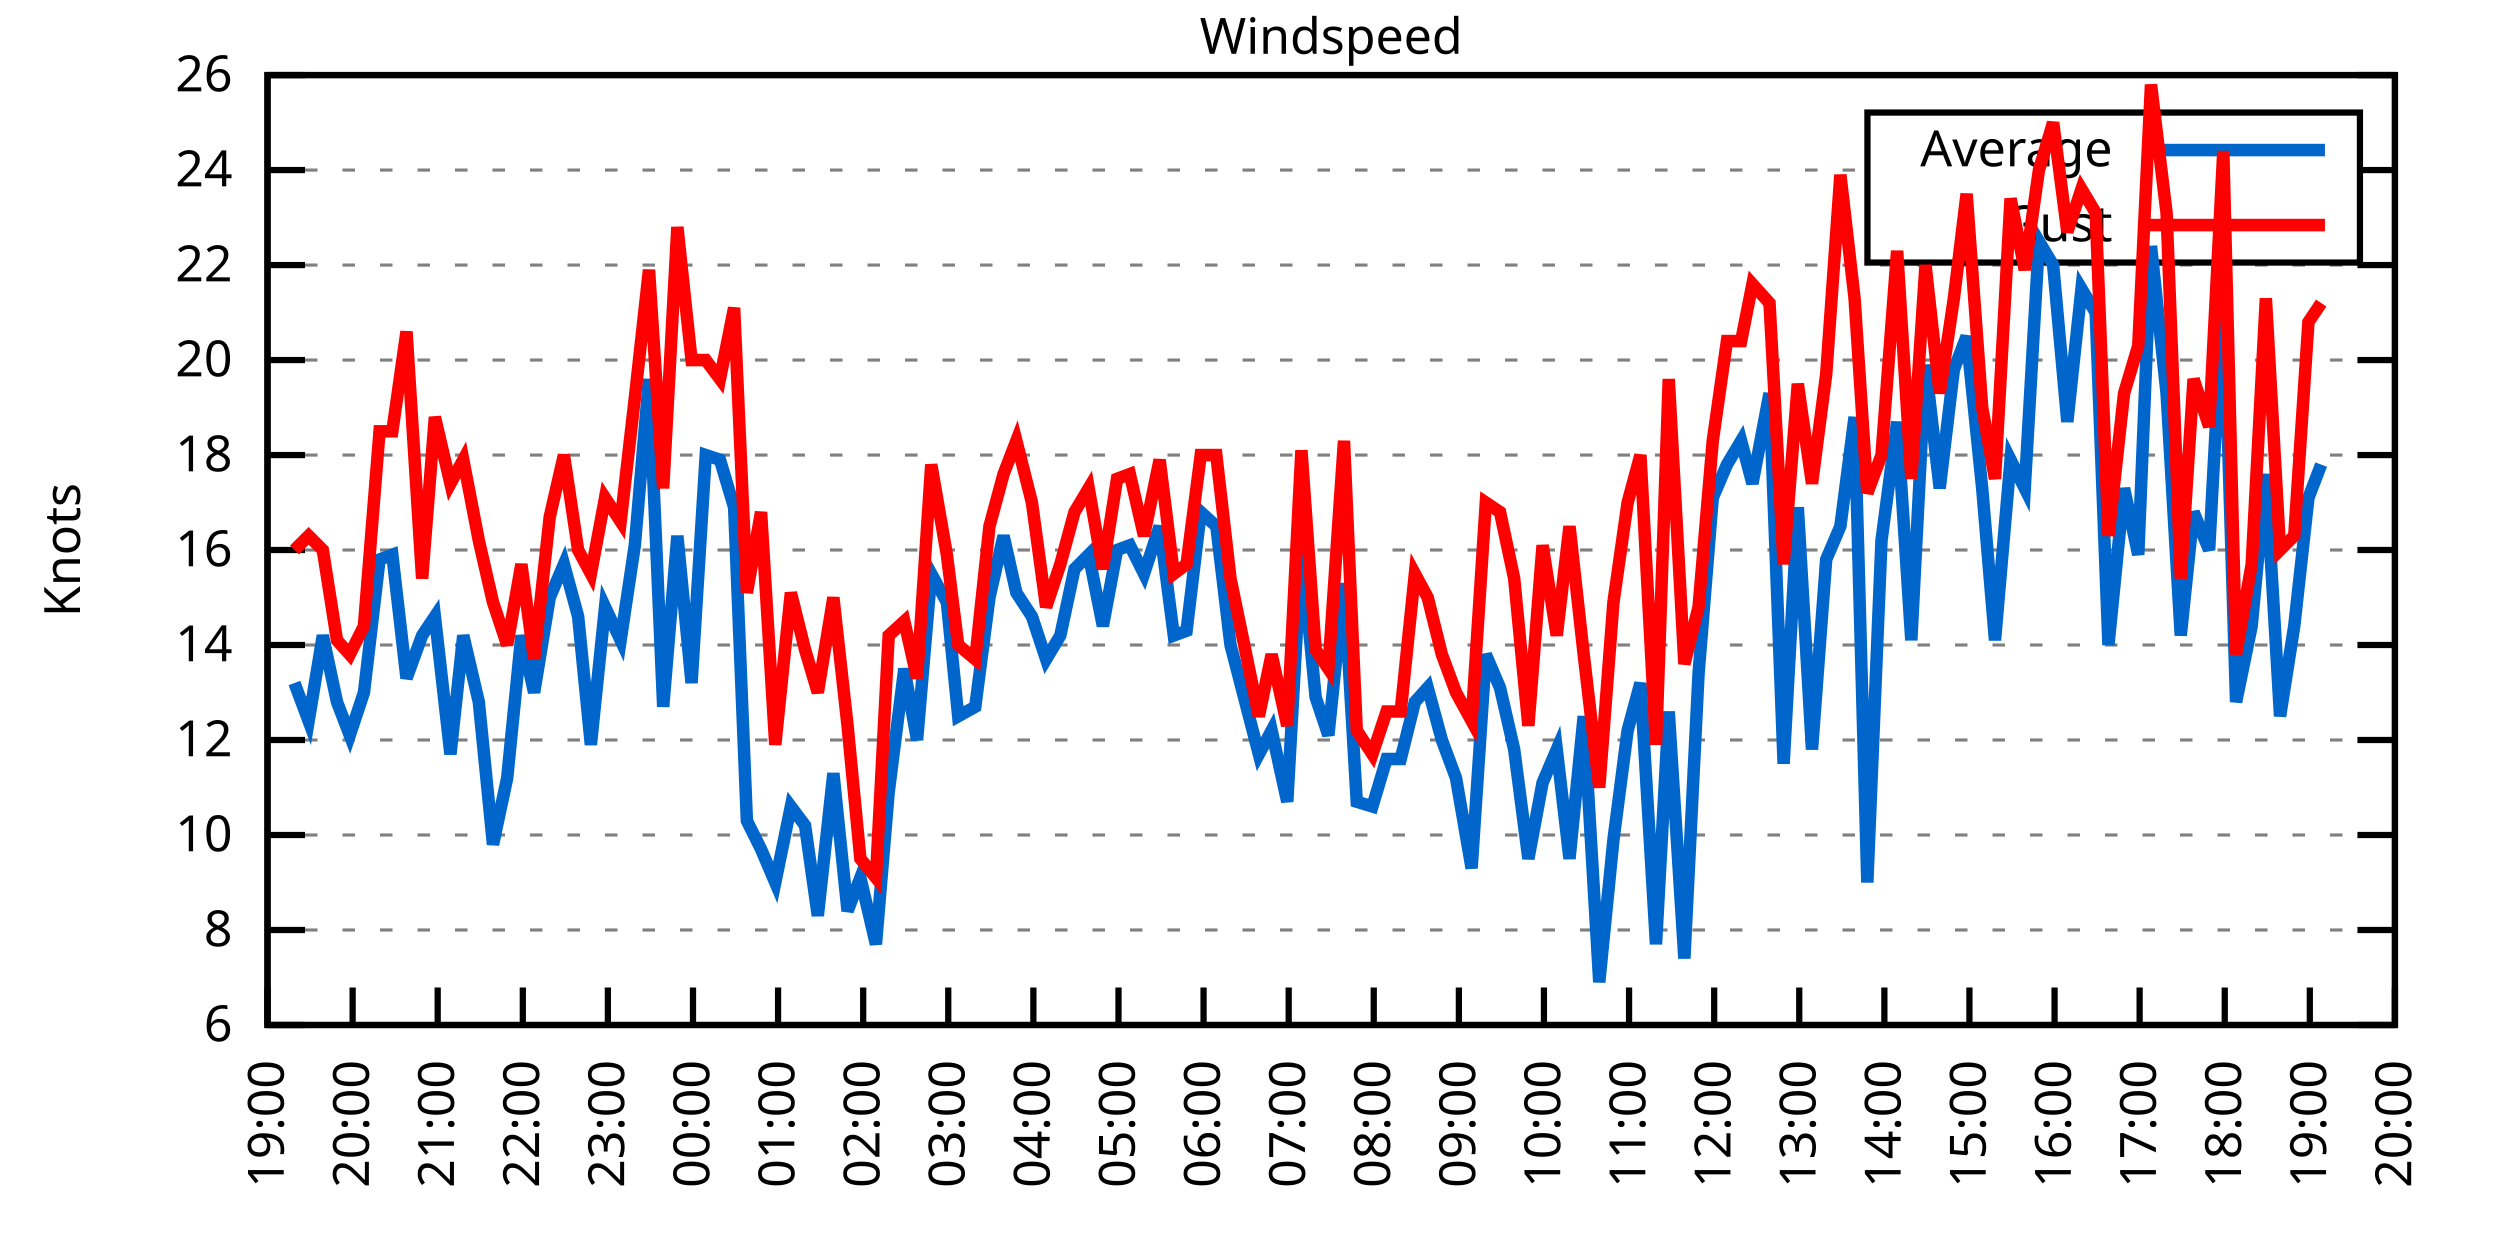
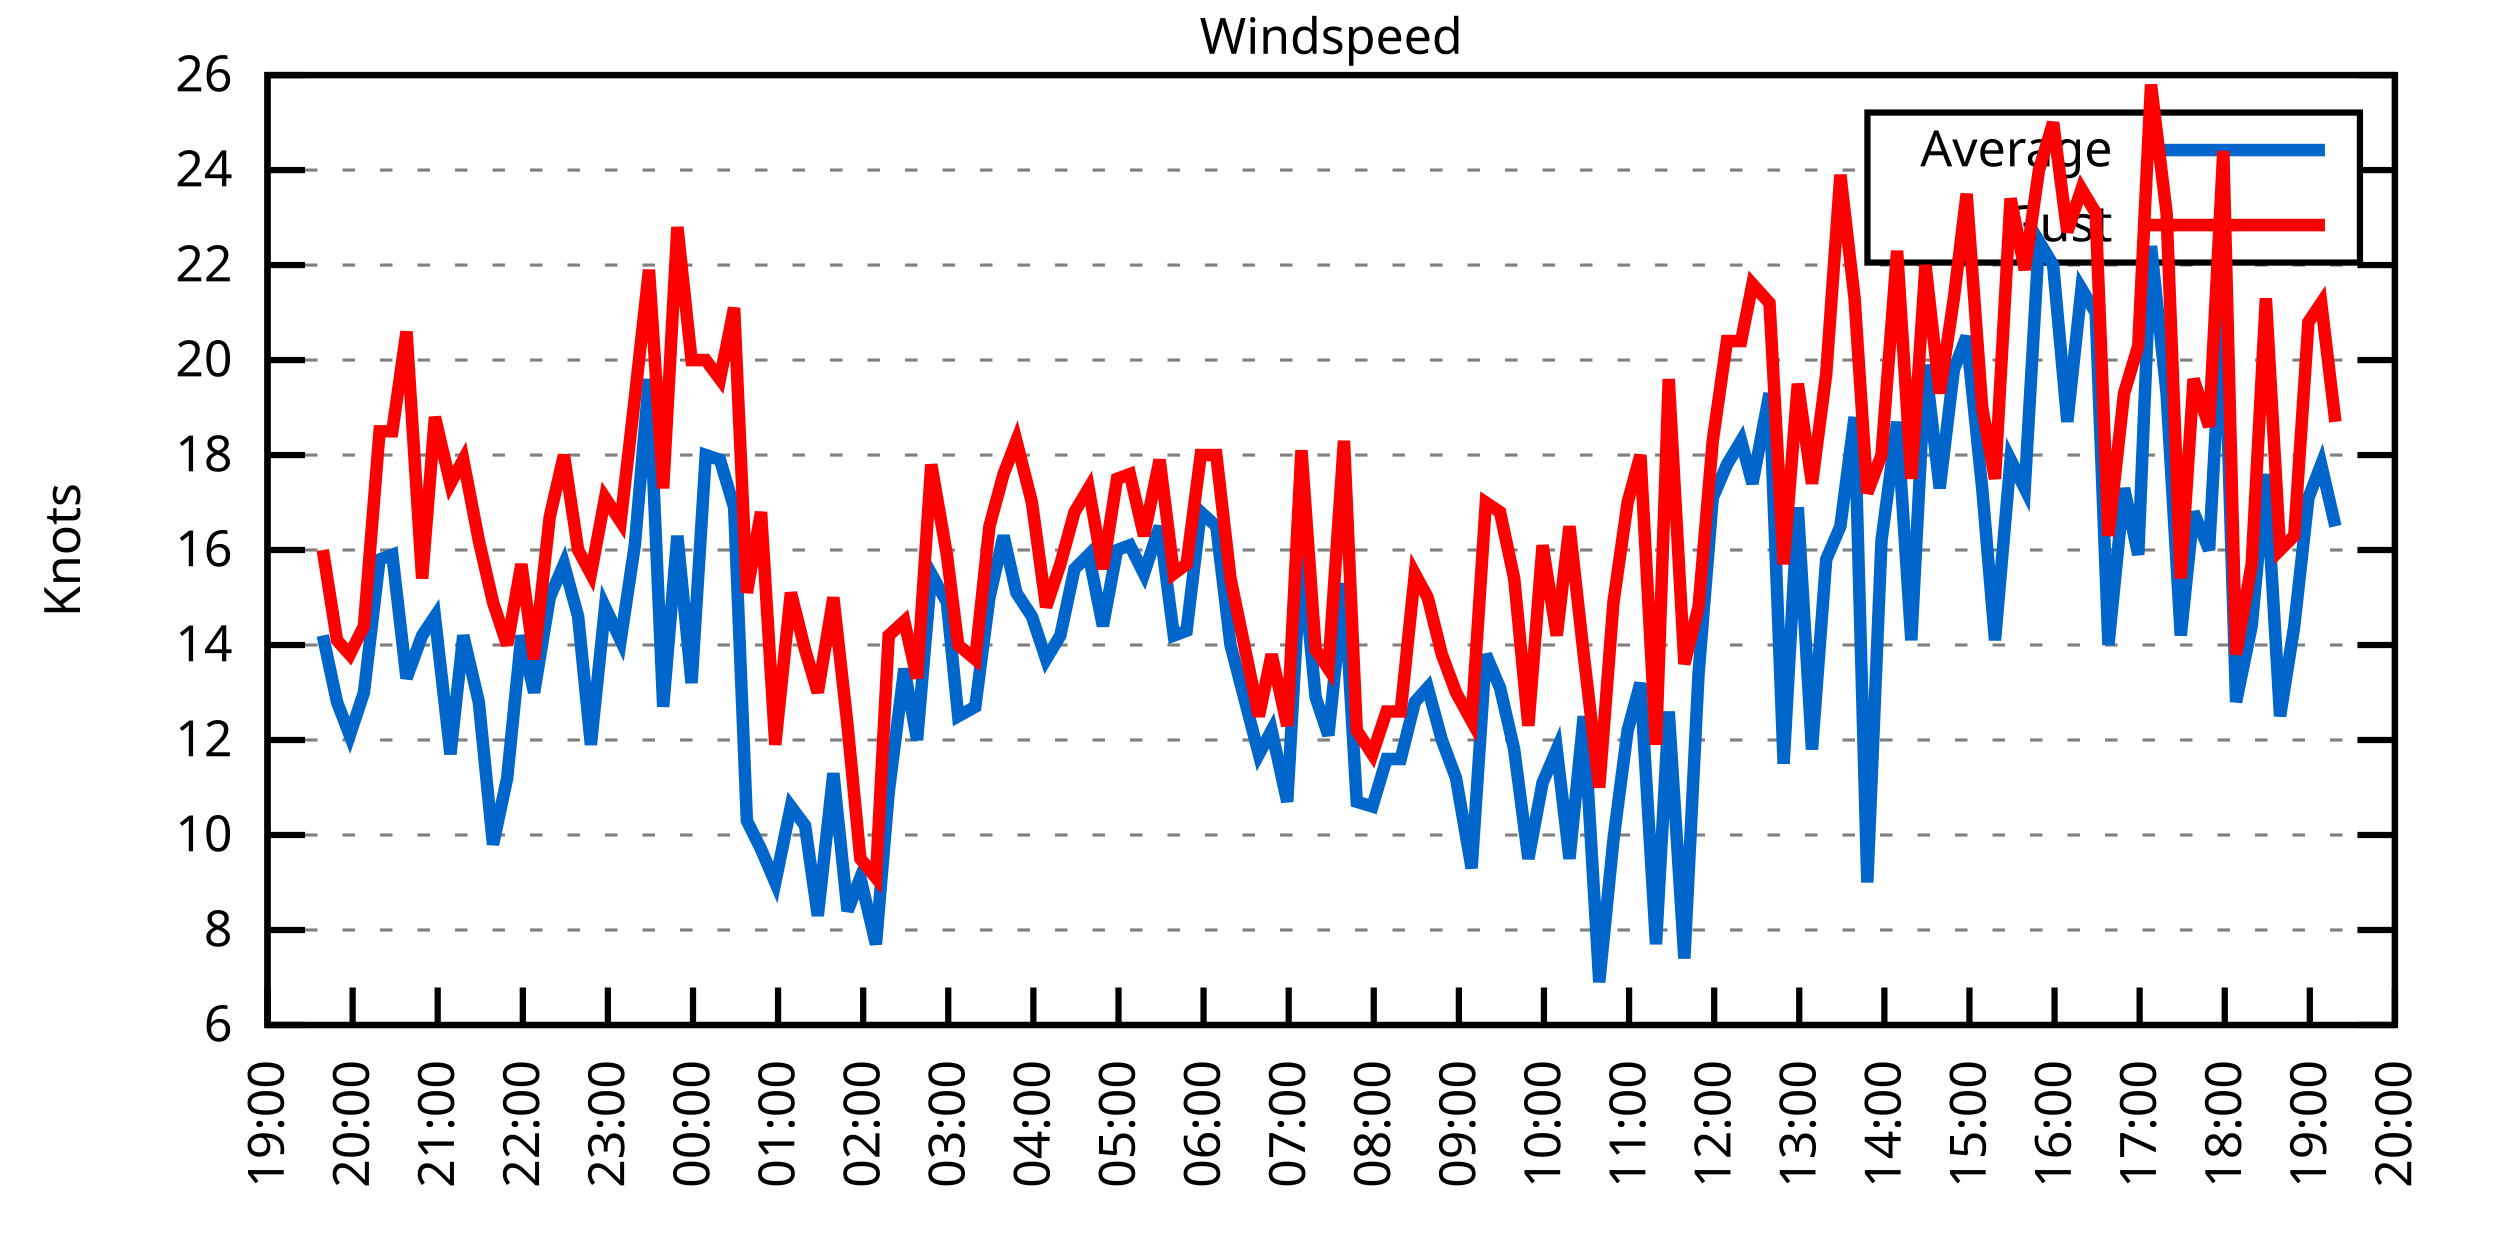
<svg xmlns="http://www.w3.org/2000/svg" xmlns:xlink="http://www.w3.org/1999/xlink" width="400" height="200" viewBox="0 0 400 200">
  <g id="gnuplot_canvas">
    <rect x="0" y="0" width="400" height="200" fill="none" />
    <defs>
      <circle id="gpDot" r="0.5" stroke-width="0.5" stroke="currentColor" />
      <path id="gpPt0" stroke-width="0.333" stroke="currentColor" d="M-1,0 h2 M0,-1 v2" />
      <path id="gpPt1" stroke-width="0.333" stroke="currentColor" d="M-1,-1 L1,1 M1,-1 L-1,1" />
      <path id="gpPt2" stroke-width="0.333" stroke="currentColor" d="M-1,0 L1,0 M0,-1 L0,1 M-1,-1 L1,1 M-1,1 L1,-1" />
      <rect id="gpPt3" stroke-width="0.333" stroke="currentColor" x="-1" y="-1" width="2" height="2" />
      <rect id="gpPt4" stroke-width="0.333" stroke="currentColor" fill="currentColor" x="-1" y="-1" width="2" height="2" />
      <circle id="gpPt5" stroke-width="0.333" stroke="currentColor" cx="0" cy="0" r="1" />
      <use xlink:href="#gpPt5" id="gpPt6" fill="currentColor" stroke="none" />
      <path id="gpPt7" stroke-width="0.333" stroke="currentColor" d="M0,-1.33 L-1.33,0.67 L1.33,0.67 z" />
      <use xlink:href="#gpPt7" id="gpPt8" fill="currentColor" stroke="none" />
      <use xlink:href="#gpPt7" id="gpPt9" stroke="currentColor" transform="rotate(180)" />
      <use xlink:href="#gpPt9" id="gpPt10" fill="currentColor" stroke="none" />
      <use xlink:href="#gpPt3" id="gpPt11" stroke="currentColor" transform="rotate(45)" />
      <use xlink:href="#gpPt11" id="gpPt12" fill="currentColor" stroke="none" />
      <path id="gpPt13" stroke-width="0.333" stroke="currentColor" d="M0,1.330 L1.265,0.411 L0.782,-1.067 L-0.782,-1.076 L-1.265,0.411 z" />
      <use xlink:href="#gpPt13" id="gpPt14" fill="currentColor" stroke="none" />
      <filter id="textbox" filterUnits="objectBoundingBox" x="0" y="0" height="1" width="1">
        <feFlood flood-color="white" flood-opacity="1" result="bgnd" />
        <feComposite in="SourceGraphic" in2="bgnd" operator="atop" />
      </filter>
      <filter id="greybox" filterUnits="objectBoundingBox" x="0" y="0" height="1" width="1">
        <feFlood flood-color="lightgrey" flood-opacity="1" result="grey" />
        <feComposite in="SourceGraphic" in2="grey" operator="atop" />
      </filter>
    </defs>
    <g fill="none" color="white" stroke="currentColor" stroke-width="1.00" stroke-linecap="butt" stroke-linejoin="miter">
</g>
    <g fill="none" color="black" stroke="currentColor" stroke-width="1.00" stroke-linecap="butt" stroke-linejoin="miter">
      <g stroke="none" shape-rendering="crispEdges">
        <polygon fill="rgb(255, 255, 255)" points="42.80,164.00 383.18,164.00 383.18,12.02 42.80,12.02 " />
      </g>
    </g>
    <g fill="none" color="black" stroke="currentColor" stroke-width="1.00" stroke-linecap="butt" stroke-linejoin="miter">
</g>
    <g fill="none" color="black" stroke="black" stroke-width="0.50" stroke-linecap="butt" stroke-linejoin="miter">
</g>
    <g fill="none" color="gray" stroke="currentColor" stroke-width="0.50" stroke-linecap="butt" stroke-linejoin="miter">
      <path stroke="gray" stroke-dasharray="2,4" class="gridline" d="M42.80,164.00 L383.19,164.00  " />
    </g>
    <g fill="none" color="gray" stroke="gray" stroke-width="1.00" stroke-linecap="butt" stroke-linejoin="miter">
</g>
    <g fill="none" color="black" stroke="currentColor" stroke-width="1.00" stroke-linecap="butt" stroke-linejoin="miter">
      <path stroke="black" d="M42.80,164.00 L48.80,164.00 M383.19,164.00 L377.19,164.00  " />
      <g transform="translate(37.20,166.60)" stroke="none" fill="black" font-family="Sans" font-size="8.00" text-anchor="end">
        <text>
          <tspan font-family="Sans"> 6</tspan>
        </text>
      </g>
    </g>
    <g fill="none" color="black" stroke="currentColor" stroke-width="1.00" stroke-linecap="butt" stroke-linejoin="miter">
</g>
    <g fill="none" color="black" stroke="black" stroke-width="0.50" stroke-linecap="butt" stroke-linejoin="miter">
</g>
    <g fill="none" color="gray" stroke="currentColor" stroke-width="0.50" stroke-linecap="butt" stroke-linejoin="miter">
      <path stroke="gray" stroke-dasharray="2,4" class="gridline" d="M42.80,148.80 L383.19,148.80  " />
    </g>
    <g fill="none" color="gray" stroke="gray" stroke-width="1.00" stroke-linecap="butt" stroke-linejoin="miter">
</g>
    <g fill="none" color="black" stroke="currentColor" stroke-width="1.00" stroke-linecap="butt" stroke-linejoin="miter">
      <path stroke="black" d="M42.80,148.80 L48.80,148.80 M383.19,148.80 L377.19,148.80  " />
      <g transform="translate(37.20,151.40)" stroke="none" fill="black" font-family="Sans" font-size="8.00" text-anchor="end">
        <text>
          <tspan font-family="Sans"> 8</tspan>
        </text>
      </g>
    </g>
    <g fill="none" color="black" stroke="currentColor" stroke-width="1.00" stroke-linecap="butt" stroke-linejoin="miter">
</g>
    <g fill="none" color="black" stroke="black" stroke-width="0.50" stroke-linecap="butt" stroke-linejoin="miter">
</g>
    <g fill="none" color="gray" stroke="currentColor" stroke-width="0.50" stroke-linecap="butt" stroke-linejoin="miter">
      <path stroke="gray" stroke-dasharray="2,4" class="gridline" d="M42.80,133.60 L383.19,133.60  " />
    </g>
    <g fill="none" color="gray" stroke="gray" stroke-width="1.00" stroke-linecap="butt" stroke-linejoin="miter">
</g>
    <g fill="none" color="black" stroke="currentColor" stroke-width="1.00" stroke-linecap="butt" stroke-linejoin="miter">
      <path stroke="black" d="M42.80,133.60 L48.80,133.60 M383.19,133.60 L377.19,133.60  " />
      <g transform="translate(37.20,136.20)" stroke="none" fill="black" font-family="Sans" font-size="8.00" text-anchor="end">
        <text>
          <tspan font-family="Sans"> 10</tspan>
        </text>
      </g>
    </g>
    <g fill="none" color="black" stroke="currentColor" stroke-width="1.00" stroke-linecap="butt" stroke-linejoin="miter">
</g>
    <g fill="none" color="black" stroke="black" stroke-width="0.50" stroke-linecap="butt" stroke-linejoin="miter">
</g>
    <g fill="none" color="gray" stroke="currentColor" stroke-width="0.50" stroke-linecap="butt" stroke-linejoin="miter">
      <path stroke="gray" stroke-dasharray="2,4" class="gridline" d="M42.80,118.40 L383.19,118.40  " />
    </g>
    <g fill="none" color="gray" stroke="gray" stroke-width="1.00" stroke-linecap="butt" stroke-linejoin="miter">
</g>
    <g fill="none" color="black" stroke="currentColor" stroke-width="1.00" stroke-linecap="butt" stroke-linejoin="miter">
      <path stroke="black" d="M42.80,118.40 L48.80,118.40 M383.19,118.40 L377.19,118.40  " />
      <g transform="translate(37.20,121.00)" stroke="none" fill="black" font-family="Sans" font-size="8.00" text-anchor="end">
        <text>
          <tspan font-family="Sans"> 12</tspan>
        </text>
      </g>
    </g>
    <g fill="none" color="black" stroke="currentColor" stroke-width="1.00" stroke-linecap="butt" stroke-linejoin="miter">
</g>
    <g fill="none" color="black" stroke="black" stroke-width="0.50" stroke-linecap="butt" stroke-linejoin="miter">
</g>
    <g fill="none" color="gray" stroke="currentColor" stroke-width="0.50" stroke-linecap="butt" stroke-linejoin="miter">
      <path stroke="gray" stroke-dasharray="2,4" class="gridline" d="M42.80,103.20 L383.19,103.20  " />
    </g>
    <g fill="none" color="gray" stroke="gray" stroke-width="1.00" stroke-linecap="butt" stroke-linejoin="miter">
</g>
    <g fill="none" color="black" stroke="currentColor" stroke-width="1.00" stroke-linecap="butt" stroke-linejoin="miter">
      <path stroke="black" d="M42.80,103.20 L48.80,103.20 M383.19,103.20 L377.19,103.20  " />
      <g transform="translate(37.20,105.80)" stroke="none" fill="black" font-family="Sans" font-size="8.00" text-anchor="end">
        <text>
          <tspan font-family="Sans"> 14</tspan>
        </text>
      </g>
    </g>
    <g fill="none" color="black" stroke="currentColor" stroke-width="1.00" stroke-linecap="butt" stroke-linejoin="miter">
</g>
    <g fill="none" color="black" stroke="black" stroke-width="0.50" stroke-linecap="butt" stroke-linejoin="miter">
</g>
    <g fill="none" color="gray" stroke="currentColor" stroke-width="0.50" stroke-linecap="butt" stroke-linejoin="miter">
      <path stroke="gray" stroke-dasharray="2,4" class="gridline" d="M42.80,88.00 L383.19,88.00  " />
    </g>
    <g fill="none" color="gray" stroke="gray" stroke-width="1.00" stroke-linecap="butt" stroke-linejoin="miter">
</g>
    <g fill="none" color="black" stroke="currentColor" stroke-width="1.00" stroke-linecap="butt" stroke-linejoin="miter">
      <path stroke="black" d="M42.80,88.00 L48.80,88.00 M383.19,88.00 L377.19,88.00  " />
      <g transform="translate(37.20,90.60)" stroke="none" fill="black" font-family="Sans" font-size="8.00" text-anchor="end">
        <text>
          <tspan font-family="Sans"> 16</tspan>
        </text>
      </g>
    </g>
    <g fill="none" color="black" stroke="currentColor" stroke-width="1.00" stroke-linecap="butt" stroke-linejoin="miter">
</g>
    <g fill="none" color="black" stroke="black" stroke-width="0.50" stroke-linecap="butt" stroke-linejoin="miter">
</g>
    <g fill="none" color="gray" stroke="currentColor" stroke-width="0.50" stroke-linecap="butt" stroke-linejoin="miter">
      <path stroke="gray" stroke-dasharray="2,4" class="gridline" d="M42.80,72.81 L383.19,72.81  " />
    </g>
    <g fill="none" color="gray" stroke="gray" stroke-width="1.00" stroke-linecap="butt" stroke-linejoin="miter">
</g>
    <g fill="none" color="black" stroke="currentColor" stroke-width="1.00" stroke-linecap="butt" stroke-linejoin="miter">
      <path stroke="black" d="M42.80,72.81 L48.80,72.81 M383.19,72.81 L377.19,72.81  " />
      <g transform="translate(37.20,75.41)" stroke="none" fill="black" font-family="Sans" font-size="8.00" text-anchor="end">
        <text>
          <tspan font-family="Sans"> 18</tspan>
        </text>
      </g>
    </g>
    <g fill="none" color="black" stroke="currentColor" stroke-width="1.00" stroke-linecap="butt" stroke-linejoin="miter">
</g>
    <g fill="none" color="black" stroke="black" stroke-width="0.50" stroke-linecap="butt" stroke-linejoin="miter">
</g>
    <g fill="none" color="gray" stroke="currentColor" stroke-width="0.50" stroke-linecap="butt" stroke-linejoin="miter">
      <path stroke="gray" stroke-dasharray="2,4" class="gridline" d="M42.80,57.61 L383.19,57.61  " />
    </g>
    <g fill="none" color="gray" stroke="gray" stroke-width="1.00" stroke-linecap="butt" stroke-linejoin="miter">
</g>
    <g fill="none" color="black" stroke="currentColor" stroke-width="1.00" stroke-linecap="butt" stroke-linejoin="miter">
      <path stroke="black" d="M42.80,57.61 L48.80,57.61 M383.19,57.61 L377.19,57.61  " />
      <g transform="translate(37.20,60.21)" stroke="none" fill="black" font-family="Sans" font-size="8.00" text-anchor="end">
        <text>
          <tspan font-family="Sans"> 20</tspan>
        </text>
      </g>
    </g>
    <g fill="none" color="black" stroke="currentColor" stroke-width="1.00" stroke-linecap="butt" stroke-linejoin="miter">
</g>
    <g fill="none" color="black" stroke="black" stroke-width="0.50" stroke-linecap="butt" stroke-linejoin="miter">
</g>
    <g fill="none" color="gray" stroke="currentColor" stroke-width="0.50" stroke-linecap="butt" stroke-linejoin="miter">
      <path stroke="gray" stroke-dasharray="2,4" class="gridline" d="M42.80,42.41 L383.19,42.41  " />
    </g>
    <g fill="none" color="gray" stroke="gray" stroke-width="1.00" stroke-linecap="butt" stroke-linejoin="miter">
</g>
    <g fill="none" color="black" stroke="currentColor" stroke-width="1.00" stroke-linecap="butt" stroke-linejoin="miter">
      <path stroke="black" d="M42.80,42.41 L48.80,42.41 M383.19,42.41 L377.19,42.41  " />
      <g transform="translate(37.20,45.01)" stroke="none" fill="black" font-family="Sans" font-size="8.00" text-anchor="end">
        <text>
          <tspan font-family="Sans"> 22</tspan>
        </text>
      </g>
    </g>
    <g fill="none" color="black" stroke="currentColor" stroke-width="1.00" stroke-linecap="butt" stroke-linejoin="miter">
</g>
    <g fill="none" color="black" stroke="black" stroke-width="0.50" stroke-linecap="butt" stroke-linejoin="miter">
</g>
    <g fill="none" color="gray" stroke="currentColor" stroke-width="0.50" stroke-linecap="butt" stroke-linejoin="miter">
      <path stroke="gray" stroke-dasharray="2,4" class="gridline" d="M42.80,27.21 L298.79,27.21 M377.59,27.21 L383.19,27.21  " />
    </g>
    <g fill="none" color="gray" stroke="gray" stroke-width="1.00" stroke-linecap="butt" stroke-linejoin="miter">
</g>
    <g fill="none" color="black" stroke="currentColor" stroke-width="1.00" stroke-linecap="butt" stroke-linejoin="miter">
      <path stroke="black" d="M42.80,27.21 L48.80,27.21 M383.19,27.21 L377.19,27.21  " />
      <g transform="translate(37.20,29.81)" stroke="none" fill="black" font-family="Sans" font-size="8.00" text-anchor="end">
        <text>
          <tspan font-family="Sans"> 24</tspan>
        </text>
      </g>
    </g>
    <g fill="none" color="black" stroke="currentColor" stroke-width="1.00" stroke-linecap="butt" stroke-linejoin="miter">
</g>
    <g fill="none" color="black" stroke="black" stroke-width="0.50" stroke-linecap="butt" stroke-linejoin="miter">
</g>
    <g fill="none" color="gray" stroke="currentColor" stroke-width="0.50" stroke-linecap="butt" stroke-linejoin="miter">
      <path stroke="gray" stroke-dasharray="2,4" class="gridline" d="M42.80,12.01 L383.19,12.01  " />
    </g>
    <g fill="none" color="gray" stroke="gray" stroke-width="1.00" stroke-linecap="butt" stroke-linejoin="miter">
</g>
    <g fill="none" color="black" stroke="currentColor" stroke-width="1.00" stroke-linecap="butt" stroke-linejoin="miter">
      <path stroke="black" d="M42.80,12.01 L48.80,12.01 M383.19,12.01 L377.19,12.01  " />
      <g transform="translate(37.20,14.61)" stroke="none" fill="black" font-family="Sans" font-size="8.00" text-anchor="end">
        <text>
          <tspan font-family="Sans"> 26</tspan>
        </text>
      </g>
    </g>
    <g fill="none" color="black" stroke="currentColor" stroke-width="1.00" stroke-linecap="butt" stroke-linejoin="miter">
      <path stroke="black" d="M42.80,164.00 L42.80,158.00  " />
      <g transform="translate(45.40,169.60) rotate(270.00)" stroke="none" fill="black" font-family="Sans" font-size="8.00" text-anchor="end">
        <text>
          <tspan font-family="Sans">19:00</tspan>
        </text>
      </g>
    </g>
    <g fill="none" color="black" stroke="currentColor" stroke-width="1.00" stroke-linecap="butt" stroke-linejoin="miter">
      <path stroke="black" d="M56.42,164.00 L56.42,158.00  " />
      <g transform="translate(59.02,169.60) rotate(270.00)" stroke="none" fill="black" font-family="Sans" font-size="8.00" text-anchor="end">
        <text>
          <tspan font-family="Sans">20:00</tspan>
        </text>
      </g>
    </g>
    <g fill="none" color="black" stroke="currentColor" stroke-width="1.00" stroke-linecap="butt" stroke-linejoin="miter">
      <path stroke="black" d="M70.03,164.00 L70.03,158.00  " />
      <g transform="translate(72.63,169.60) rotate(270.00)" stroke="none" fill="black" font-family="Sans" font-size="8.00" text-anchor="end">
        <text>
          <tspan font-family="Sans">21:00</tspan>
        </text>
      </g>
    </g>
    <g fill="none" color="black" stroke="currentColor" stroke-width="1.00" stroke-linecap="butt" stroke-linejoin="miter">
      <path stroke="black" d="M83.65,164.00 L83.65,158.00  " />
      <g transform="translate(86.25,169.60) rotate(270.00)" stroke="none" fill="black" font-family="Sans" font-size="8.00" text-anchor="end">
        <text>
          <tspan font-family="Sans">22:00</tspan>
        </text>
      </g>
    </g>
    <g fill="none" color="black" stroke="currentColor" stroke-width="1.00" stroke-linecap="butt" stroke-linejoin="miter">
      <path stroke="black" d="M97.26,164.00 L97.26,158.00  " />
      <g transform="translate(99.86,169.60) rotate(270.00)" stroke="none" fill="black" font-family="Sans" font-size="8.00" text-anchor="end">
        <text>
          <tspan font-family="Sans">23:00</tspan>
        </text>
      </g>
    </g>
    <g fill="none" color="black" stroke="currentColor" stroke-width="1.00" stroke-linecap="butt" stroke-linejoin="miter">
      <path stroke="black" d="M110.88,164.00 L110.88,158.00  " />
      <g transform="translate(113.48,169.60) rotate(270.00)" stroke="none" fill="black" font-family="Sans" font-size="8.00" text-anchor="end">
        <text>
          <tspan font-family="Sans">00:00</tspan>
        </text>
      </g>
    </g>
    <g fill="none" color="black" stroke="currentColor" stroke-width="1.00" stroke-linecap="butt" stroke-linejoin="miter">
      <path stroke="black" d="M124.49,164.00 L124.49,158.00  " />
      <g transform="translate(127.09,169.60) rotate(270.00)" stroke="none" fill="black" font-family="Sans" font-size="8.00" text-anchor="end">
        <text>
          <tspan font-family="Sans">01:00</tspan>
        </text>
      </g>
    </g>
    <g fill="none" color="black" stroke="currentColor" stroke-width="1.00" stroke-linecap="butt" stroke-linejoin="miter">
      <path stroke="black" d="M138.11,164.00 L138.11,158.00  " />
      <g transform="translate(140.71,169.60) rotate(270.00)" stroke="none" fill="black" font-family="Sans" font-size="8.00" text-anchor="end">
        <text>
          <tspan font-family="Sans">02:00</tspan>
        </text>
      </g>
    </g>
    <g fill="none" color="black" stroke="currentColor" stroke-width="1.00" stroke-linecap="butt" stroke-linejoin="miter">
      <path stroke="black" d="M151.72,164.00 L151.72,158.00  " />
      <g transform="translate(154.32,169.60) rotate(270.00)" stroke="none" fill="black" font-family="Sans" font-size="8.00" text-anchor="end">
        <text>
          <tspan font-family="Sans">03:00</tspan>
        </text>
      </g>
    </g>
    <g fill="none" color="black" stroke="currentColor" stroke-width="1.00" stroke-linecap="butt" stroke-linejoin="miter">
      <path stroke="black" d="M165.34,164.00 L165.34,158.00  " />
      <g transform="translate(167.94,169.60) rotate(270.00)" stroke="none" fill="black" font-family="Sans" font-size="8.00" text-anchor="end">
        <text>
          <tspan font-family="Sans">04:00</tspan>
        </text>
      </g>
    </g>
    <g fill="none" color="black" stroke="currentColor" stroke-width="1.00" stroke-linecap="butt" stroke-linejoin="miter">
      <path stroke="black" d="M178.96,164.00 L178.96,158.00  " />
      <g transform="translate(181.56,169.60) rotate(270.00)" stroke="none" fill="black" font-family="Sans" font-size="8.00" text-anchor="end">
        <text>
          <tspan font-family="Sans">05:00</tspan>
        </text>
      </g>
    </g>
    <g fill="none" color="black" stroke="currentColor" stroke-width="1.00" stroke-linecap="butt" stroke-linejoin="miter">
      <path stroke="black" d="M192.57,164.00 L192.57,158.00  " />
      <g transform="translate(195.17,169.60) rotate(270.00)" stroke="none" fill="black" font-family="Sans" font-size="8.00" text-anchor="end">
        <text>
          <tspan font-family="Sans">06:00</tspan>
        </text>
      </g>
    </g>
    <g fill="none" color="black" stroke="currentColor" stroke-width="1.00" stroke-linecap="butt" stroke-linejoin="miter">
      <path stroke="black" d="M206.19,164.00 L206.19,158.00  " />
      <g transform="translate(208.79,169.60) rotate(270.00)" stroke="none" fill="black" font-family="Sans" font-size="8.00" text-anchor="end">
        <text>
          <tspan font-family="Sans">07:00</tspan>
        </text>
      </g>
    </g>
    <g fill="none" color="black" stroke="currentColor" stroke-width="1.00" stroke-linecap="butt" stroke-linejoin="miter">
      <path stroke="black" d="M219.80,164.00 L219.80,158.00  " />
      <g transform="translate(222.40,169.60) rotate(270.00)" stroke="none" fill="black" font-family="Sans" font-size="8.00" text-anchor="end">
        <text>
          <tspan font-family="Sans">08:00</tspan>
        </text>
      </g>
    </g>
    <g fill="none" color="black" stroke="currentColor" stroke-width="1.00" stroke-linecap="butt" stroke-linejoin="miter">
      <path stroke="black" d="M233.42,164.00 L233.42,158.00  " />
      <g transform="translate(236.02,169.60) rotate(270.00)" stroke="none" fill="black" font-family="Sans" font-size="8.00" text-anchor="end">
        <text>
          <tspan font-family="Sans">09:00</tspan>
        </text>
      </g>
    </g>
    <g fill="none" color="black" stroke="currentColor" stroke-width="1.00" stroke-linecap="butt" stroke-linejoin="miter">
      <path stroke="black" d="M247.03,164.00 L247.03,158.00  " />
      <g transform="translate(249.63,169.60) rotate(270.00)" stroke="none" fill="black" font-family="Sans" font-size="8.00" text-anchor="end">
        <text>
          <tspan font-family="Sans">10:00</tspan>
        </text>
      </g>
    </g>
    <g fill="none" color="black" stroke="currentColor" stroke-width="1.00" stroke-linecap="butt" stroke-linejoin="miter">
      <path stroke="black" d="M260.65,164.00 L260.65,158.00  " />
      <g transform="translate(263.25,169.60) rotate(270.00)" stroke="none" fill="black" font-family="Sans" font-size="8.00" text-anchor="end">
        <text>
          <tspan font-family="Sans">11:00</tspan>
        </text>
      </g>
    </g>
    <g fill="none" color="black" stroke="currentColor" stroke-width="1.00" stroke-linecap="butt" stroke-linejoin="miter">
      <path stroke="black" d="M274.27,164.00 L274.27,158.00  " />
      <g transform="translate(276.87,169.60) rotate(270.00)" stroke="none" fill="black" font-family="Sans" font-size="8.00" text-anchor="end">
        <text>
          <tspan font-family="Sans">12:00</tspan>
        </text>
      </g>
    </g>
    <g fill="none" color="black" stroke="currentColor" stroke-width="1.00" stroke-linecap="butt" stroke-linejoin="miter">
      <path stroke="black" d="M287.88,164.00 L287.88,158.00  " />
      <g transform="translate(290.48,169.60) rotate(270.00)" stroke="none" fill="black" font-family="Sans" font-size="8.00" text-anchor="end">
        <text>
          <tspan font-family="Sans">13:00</tspan>
        </text>
      </g>
    </g>
    <g fill="none" color="black" stroke="currentColor" stroke-width="1.00" stroke-linecap="butt" stroke-linejoin="miter">
      <path stroke="black" d="M301.50,164.00 L301.50,158.00  " />
      <g transform="translate(304.10,169.60) rotate(270.00)" stroke="none" fill="black" font-family="Sans" font-size="8.00" text-anchor="end">
        <text>
          <tspan font-family="Sans">14:00</tspan>
        </text>
      </g>
    </g>
    <g fill="none" color="black" stroke="currentColor" stroke-width="1.00" stroke-linecap="butt" stroke-linejoin="miter">
      <path stroke="black" d="M315.11,164.00 L315.11,158.00  " />
      <g transform="translate(317.71,169.60) rotate(270.00)" stroke="none" fill="black" font-family="Sans" font-size="8.00" text-anchor="end">
        <text>
          <tspan font-family="Sans">15:00</tspan>
        </text>
      </g>
    </g>
    <g fill="none" color="black" stroke="currentColor" stroke-width="1.00" stroke-linecap="butt" stroke-linejoin="miter">
      <path stroke="black" d="M328.73,164.00 L328.73,158.00  " />
      <g transform="translate(331.33,169.60) rotate(270.00)" stroke="none" fill="black" font-family="Sans" font-size="8.00" text-anchor="end">
        <text>
          <tspan font-family="Sans">16:00</tspan>
        </text>
      </g>
    </g>
    <g fill="none" color="black" stroke="currentColor" stroke-width="1.00" stroke-linecap="butt" stroke-linejoin="miter">
      <path stroke="black" d="M342.34,164.00 L342.34,158.00  " />
      <g transform="translate(344.94,169.60) rotate(270.00)" stroke="none" fill="black" font-family="Sans" font-size="8.00" text-anchor="end">
        <text>
          <tspan font-family="Sans">17:00</tspan>
        </text>
      </g>
    </g>
    <g fill="none" color="black" stroke="currentColor" stroke-width="1.00" stroke-linecap="butt" stroke-linejoin="miter">
      <path stroke="black" d="M355.96,164.00 L355.96,158.00  " />
      <g transform="translate(358.56,169.60) rotate(270.00)" stroke="none" fill="black" font-family="Sans" font-size="8.00" text-anchor="end">
        <text>
          <tspan font-family="Sans">18:00</tspan>
        </text>
      </g>
    </g>
    <g fill="none" color="black" stroke="currentColor" stroke-width="1.00" stroke-linecap="butt" stroke-linejoin="miter">
      <path stroke="black" d="M369.57,164.00 L369.57,158.00  " />
      <g transform="translate(372.17,169.60) rotate(270.00)" stroke="none" fill="black" font-family="Sans" font-size="8.00" text-anchor="end">
        <text>
          <tspan font-family="Sans">19:00</tspan>
        </text>
      </g>
    </g>
    <g fill="none" color="black" stroke="currentColor" stroke-width="1.00" stroke-linecap="butt" stroke-linejoin="miter">
      <path stroke="black" d="M383.19,164.00 L383.19,158.00  " />
      <g transform="translate(385.79,169.60) rotate(270.00)" stroke="none" fill="black" font-family="Sans" font-size="8.00" text-anchor="end">
        <text>
          <tspan font-family="Sans">20:00</tspan>
        </text>
      </g>
    </g>
    <g fill="none" color="black" stroke="currentColor" stroke-width="1.00" stroke-linecap="butt" stroke-linejoin="miter">
</g>
    <g fill="none" color="black" stroke="currentColor" stroke-width="1.00" stroke-linecap="butt" stroke-linejoin="miter">
      <path stroke="black" d="M42.80,12.01 L42.80,164.00 L383.19,164.00 L383.19,12.01 L42.80,12.01 Z  " />
    </g>
    <g fill="none" color="black" stroke="currentColor" stroke-width="1.00" stroke-linecap="butt" stroke-linejoin="miter">
</g>
    <g fill="none" color="black" stroke="currentColor" stroke-width="1.00" stroke-linecap="butt" stroke-linejoin="miter">
      <path stroke="black" d="M298.79,42.01 L298.79,18.01 L377.59,18.01 L377.59,42.01 L298.79,42.01 Z  " />
    </g>
    <g id="Windspeed_plot_1">
      <g fill="none" color="white" stroke="black" stroke-width="2.00" stroke-linecap="butt" stroke-linejoin="miter">
</g>
      <g fill="none" color="black" stroke="currentColor" stroke-width="2.00" stroke-linecap="butt" stroke-linejoin="miter">
        <g transform="translate(337.99,26.61)" stroke="none" fill="black" font-family="Sans" font-size="8.00" text-anchor="end">
          <text>
            <tspan font-family="Sans">Average</tspan>
          </text>
        </g>
      </g>
      <g fill="none" color="black" stroke="currentColor" stroke-width="2.00" stroke-linecap="butt" stroke-linejoin="miter">
-         <path stroke="rgb(  0, 102, 204)" d="M343.59,24.01 L371.99,24.01 M47.11,109.28 L49.38,115.36 L51.65,101.68 L53.92,112.32 L55.96,117.64 L58.23,110.80   L60.73,89.52 L62.77,88.76 L65.04,108.52 L67.54,101.68 L69.58,98.64 L72.07,120.68 L74.12,101.68 L76.61,112.32   L78.88,135.12 L81.15,124.48 L83.42,101.68 L85.46,110.80 L87.96,95.60 L90.23,90.28 L92.50,98.64 L94.54,119.16   L96.81,97.12 L99.30,102.44 L101.57,87.25 L103.84,60.65 L106.11,113.08 L108.38,85.73 L110.65,109.28 L112.92,72.81   L115.19,73.57 L117.46,81.17 L119.50,131.32 L121.77,135.88 L124.04,141.20 L126.54,129.04 L128.81,132.08 L130.85,146.52   L133.34,123.72 L135.61,145.76 L137.66,140.44 L140.15,151.08 L142.19,126.76 L144.69,107.00 L146.73,118.40 L149.00,91.80   L151.50,96.36 L153.31,114.60 L156.04,113.08 L158.31,95.60 L160.57,85.73 L162.62,94.84 L165.11,98.64 L167.38,105.48   L169.65,101.68 L171.92,91.04 L174.19,88.76 L176.46,100.16 L178.73,88.00 L180.77,87.25 L183.04,91.80 L185.54,84.21   L187.81,101.68 L189.85,100.92 L192.12,81.93 L194.61,84.21 L196.88,103.20 L201.42,120.68 L203.46,116.88 L205.96,128.28   L208.23,88.00 L210.50,111.56 L212.54,117.64 L215.04,93.32 L217.08,128.28 L219.58,129.04 L221.85,121.44 L224.11,121.44   L226.38,112.32 L228.43,110.04 L230.70,118.40 L232.96,124.48 L235.46,138.92 L237.73,104.72 L240.00,110.04 L242.27,119.92   L244.54,137.40 L246.81,125.24 L249.08,119.92 L251.12,137.40 L253.39,114.60 L255.88,157.16 L258.15,134.36 L260.42,116.88   L262.47,109.28 L264.96,151.08 L267.00,113.84 L269.50,153.36 L271.77,107.76 L274.04,79.65 L276.31,74.33 L278.58,70.53   L280.39,77.37 L283.12,62.93 L285.38,122.20 L287.65,81.17 L289.92,119.92 L292.19,89.52 L294.46,84.21 L296.73,66.73   L298.77,141.20 L301.04,86.49 L303.54,67.49 L305.81,102.44 L308.08,58.37 L310.35,78.13 L312.62,59.13 L314.66,53.81   L317.15,78.13 L319.20,102.44 L321.69,73.57 L323.96,78.13 L326.23,38.61 L328.50,42.41 L330.77,67.49 L333.04,46.21   L335.31,50.01 L337.35,103.20 L339.85,78.13 L342.12,88.76 L344.16,39.37 L346.65,62.93 L348.92,101.68 L350.97,81.93   L353.46,88.00 L355.73,46.21 L357.77,112.32 L360.27,100.16 L362.54,75.85 L364.81,114.60 L367.08,100.16 L369.35,79.65   L371.39,74.33  " />
+         <path stroke="rgb(  0, 102, 204)" d="M343.59,24.01 L371.99,24.01 M51.65,101.68 L53.92,112.32 L55.96,117.64 L58.23,110.80 L60.73,89.52 L62.77,88.76   L65.04,108.52 L67.54,101.68 L69.58,98.64 L72.07,120.68 L74.12,101.68 L76.61,112.32 L78.88,135.12 L81.15,124.48   L83.42,101.68 L85.46,110.80 L87.96,95.60 L90.23,90.28 L92.50,98.64 L94.54,119.16 L96.81,97.12 L99.30,102.44   L101.57,87.25 L103.84,60.65 L106.11,113.08 L108.38,85.73 L110.65,109.28 L112.92,72.81 L115.19,73.57 L117.46,81.17   L119.50,131.32 L121.77,135.88 L124.04,141.20 L126.54,129.04 L128.81,132.08 L130.85,146.52 L133.34,123.72 L135.61,145.76   L137.66,140.44 L140.15,151.08 L142.19,126.76 L144.69,107.00 L146.73,118.40 L149.00,91.80 L151.50,96.36 L153.31,114.60   L156.04,113.08 L158.31,95.60 L160.57,85.73 L162.62,94.84 L165.11,98.64 L167.38,105.48 L169.65,101.68 L171.92,91.04   L174.19,88.76 L176.46,100.16 L178.73,88.00 L180.77,87.25 L183.04,91.80 L185.54,84.21 L187.81,101.68 L189.85,100.92   L192.12,81.93 L194.61,84.21 L196.88,103.20 L201.42,120.68 L203.46,116.88 L205.96,128.28 L208.23,88.00 L210.50,111.56   L212.54,117.64 L215.04,93.32 L217.08,128.28 L219.58,129.04 L221.85,121.44 L224.11,121.44 L226.38,112.32 L228.43,110.04   L230.70,118.40 L232.96,124.48 L235.46,138.92 L237.73,104.72 L240.00,110.04 L242.27,119.92 L244.54,137.40 L246.81,125.24   L249.08,119.92 L251.12,137.40 L253.39,114.60 L255.88,157.16 L258.15,134.36 L260.42,116.88 L262.47,109.28 L264.96,151.08   L267.00,113.84 L269.50,153.36 L271.77,107.76 L274.04,79.65 L276.31,74.33 L278.58,70.53 L280.39,77.37 L283.12,62.93   L285.38,122.20 L287.65,81.17 L289.92,119.92 L292.19,89.52 L294.46,84.21 L296.73,66.73 L298.77,141.20 L301.04,86.49   L303.54,67.49 L305.81,102.44 L308.08,58.37 L310.35,78.13 L312.62,59.13 L314.66,53.81 L317.15,78.13 L319.20,102.44   L321.69,73.57 L323.96,78.13 L326.23,38.61 L328.50,42.41 L330.77,67.49 L333.04,46.21 L335.31,50.01 L337.35,103.20   L339.85,78.13 L342.12,88.76 L344.16,39.37 L346.65,62.93 L348.92,101.68 L350.97,81.93 L353.46,88.00 L355.73,46.21   L357.77,112.32 L360.27,100.16 L362.54,75.85 L364.81,114.60 L367.08,100.16 L369.35,79.65 L371.39,74.33 L373.66,84.21    " />
      </g>
    </g>
    <g id="Windspeed_plot_2">
      <g fill="none" color="black" stroke="currentColor" stroke-width="2.00" stroke-linecap="butt" stroke-linejoin="miter">
        <g transform="translate(337.99,38.61)" stroke="none" fill="black" font-family="Sans" font-size="8.00" text-anchor="end">
          <text>
            <tspan font-family="Sans">Gust</tspan>
          </text>
        </g>
      </g>
      <g fill="none" color="black" stroke="currentColor" stroke-width="2.00" stroke-linecap="butt" stroke-linejoin="miter">
-         <path stroke="rgb(255,   0,   0)" d="M343.59,36.01 L371.99,36.01 M47.11,88.00 L49.38,85.73 L51.65,88.00 L53.92,102.44 L55.96,104.72 L58.23,100.16   L60.73,69.01 L62.77,69.01 L65.04,53.05 L67.54,92.56 L69.58,66.73 L72.07,77.37 L74.12,73.57 L76.61,86.49   L78.88,96.36 L81.15,103.20 L83.42,90.28 L85.46,105.48 L87.96,82.69 L90.23,72.81 L92.50,88.00 L94.54,91.80   L96.81,79.65 L99.30,83.45 L101.57,63.69 L103.84,43.17 L106.11,78.13 L108.38,36.33 L110.65,57.61 L112.92,57.61   L115.19,60.65 L117.46,49.25 L119.50,94.84 L121.77,81.93 L124.04,119.16 L126.54,94.84 L128.81,103.96 L130.85,110.80   L133.34,95.60 L135.61,116.12 L137.66,137.40 L140.15,140.44 L142.19,101.68 L144.69,99.40 L146.73,108.52 L149.00,74.33   L151.50,88.76 L153.31,103.20 L156.04,105.48 L158.31,84.21 L160.57,75.85 L162.62,70.53 L165.11,80.41 L167.38,97.12   L169.65,90.28 L171.92,81.93 L174.19,78.13 L176.46,91.04 L178.73,76.61 L180.77,75.85 L183.04,85.73 L185.54,73.57   L187.81,91.80 L189.85,90.28 L192.12,72.81 L194.61,72.81 L196.88,92.56 L201.42,114.60 L203.46,104.72 L205.96,116.12   L208.23,72.05 L210.50,103.96 L212.54,107.00 L215.04,70.53 L217.08,116.88 L219.58,120.68 L221.85,113.84 L224.11,113.84   L226.38,91.80 L228.43,95.60 L230.70,104.72 L232.96,110.80 L235.46,115.36 L237.73,80.41 L240.00,81.93 L242.27,92.56   L244.54,116.12 L246.81,87.25 L249.08,101.68 L251.12,84.21 L253.39,104.72 L255.88,126.00 L258.15,96.36 L260.42,80.41   L262.47,72.81 L264.96,119.16 L267.00,60.65 L269.50,106.24 L271.77,97.12 L274.04,70.53 L276.31,54.57 L278.58,54.57   L280.39,45.45 L283.12,48.49 L285.38,90.28 L287.65,61.41 L289.92,77.37 L292.19,59.89 L294.46,27.97 L296.73,47.73   L298.77,78.89 L301.04,72.81 L303.54,40.13 L305.81,76.61 L308.08,42.41 L310.35,62.93 L312.62,47.73 L314.66,31.01   L317.15,65.21 L319.20,76.61 L321.69,31.77 L323.96,43.17 L326.23,27.21 L328.50,19.61 L330.77,37.09 L333.04,30.25   L335.31,34.05 L337.35,85.73 L339.85,62.93 L342.12,55.33 L344.16,13.53 L346.65,34.05 L348.92,92.56 L350.97,60.65   L353.46,68.25 L355.73,24.17 L357.77,104.72 L360.27,90.28 L362.54,47.73 L364.81,88.00 L367.08,85.73 L369.35,51.53   L371.39,48.49  " />
+         <path stroke="rgb(255,   0,   0)" d="M343.59,36.01 L371.99,36.01 M51.65,88.00 L53.92,102.44 L55.96,104.72 L58.23,100.16 L60.73,69.01 L62.77,69.01   L65.04,53.05 L67.54,92.56 L69.58,66.73 L72.07,77.37 L74.12,73.57 L76.61,86.49 L78.88,96.36 L81.15,103.20   L83.42,90.28 L85.46,105.48 L87.96,82.69 L90.23,72.81 L92.50,88.00 L94.54,91.80 L96.81,79.65 L99.30,83.45   L101.57,63.69 L103.84,43.17 L106.11,78.13 L108.38,36.33 L110.65,57.61 L112.92,57.61 L115.19,60.65 L117.46,49.25   L119.50,94.84 L121.77,81.93 L124.04,119.16 L126.54,94.84 L128.81,103.96 L130.85,110.80 L133.34,95.60 L135.61,116.12   L137.66,137.40 L140.15,140.44 L142.19,101.68 L144.69,99.40 L146.73,108.52 L149.00,74.33 L151.50,88.76 L153.31,103.20   L156.04,105.48 L158.31,84.21 L160.57,75.85 L162.62,70.53 L165.11,80.41 L167.38,97.12 L169.65,90.28 L171.92,81.93   L174.19,78.13 L176.46,91.04 L178.73,76.61 L180.77,75.85 L183.04,85.73 L185.54,73.57 L187.81,91.80 L189.85,90.28   L192.12,72.81 L194.61,72.81 L196.88,92.56 L201.42,114.60 L203.46,104.72 L205.96,116.12 L208.23,72.05 L210.50,103.96   L212.54,107.00 L215.04,70.53 L217.08,116.88 L219.58,120.68 L221.85,113.84 L224.11,113.84 L226.38,91.80 L228.43,95.60   L230.70,104.72 L232.96,110.80 L235.46,115.36 L237.73,80.41 L240.00,81.93 L242.27,92.56 L244.54,116.12 L246.81,87.25   L249.08,101.68 L251.12,84.21 L253.39,104.72 L255.88,126.00 L258.15,96.36 L260.42,80.41 L262.47,72.81 L264.96,119.16   L267.00,60.65 L269.50,106.24 L271.77,97.12 L274.04,70.53 L276.31,54.57 L278.58,54.57 L280.39,45.45 L283.12,48.49   L285.38,90.28 L287.65,61.41 L289.92,77.37 L292.19,59.89 L294.46,27.97 L296.73,47.73 L298.77,78.89 L301.04,72.81   L303.54,40.13 L305.81,76.61 L308.08,42.41 L310.35,62.93 L312.62,47.73 L314.66,31.01 L317.15,65.21 L319.20,76.61   L321.69,31.77 L323.96,43.17 L326.23,27.21 L328.50,19.61 L330.77,37.09 L333.04,30.25 L335.31,34.05 L337.35,85.73   L339.85,62.93 L342.12,55.33 L344.16,13.53 L346.65,34.05 L348.92,92.56 L350.97,60.65 L353.46,68.25 L355.73,24.17   L357.77,104.72 L360.27,90.28 L362.54,47.73 L364.81,88.00 L367.08,85.73 L369.35,51.53 L371.39,48.49 L373.66,67.49    " />
      </g>
    </g>
    <g fill="none" color="black" stroke="currentColor" stroke-width="2.00" stroke-linecap="butt" stroke-linejoin="miter">
</g>
    <g fill="none" color="black" stroke="black" stroke-width="1.00" stroke-linecap="butt" stroke-linejoin="miter">
</g>
    <g fill="none" color="black" stroke="currentColor" stroke-width="1.00" stroke-linecap="butt" stroke-linejoin="miter">
      <path stroke="black" d="M42.80,12.01 L42.80,164.00 L383.19,164.00 L383.19,12.01 L42.80,12.01 Z  " />
      <g transform="translate(12.80,88.01) rotate(270.00)" stroke="none" fill="black" font-family="Sans" font-size="8.00" text-anchor="middle">
        <text>
          <tspan font-family="Sans">Knots</tspan>
        </text>
      </g>
    </g>
    <g fill="none" color="black" stroke="currentColor" stroke-width="1.00" stroke-linecap="butt" stroke-linejoin="miter">
</g>
    <g fill="none" color="black" stroke="currentColor" stroke-width="1.00" stroke-linecap="butt" stroke-linejoin="miter">
      <g transform="translate(212.99,8.61)" stroke="none" fill="black" font-family="Sans" font-size="8.00" text-anchor="middle">
        <text>
          <tspan font-family="Sans">Windspeed</tspan>
        </text>
      </g>
    </g>
    <g fill="none" color="black" stroke="currentColor" stroke-width="1.00" stroke-linecap="butt" stroke-linejoin="miter">
</g>
  </g>
</svg>
